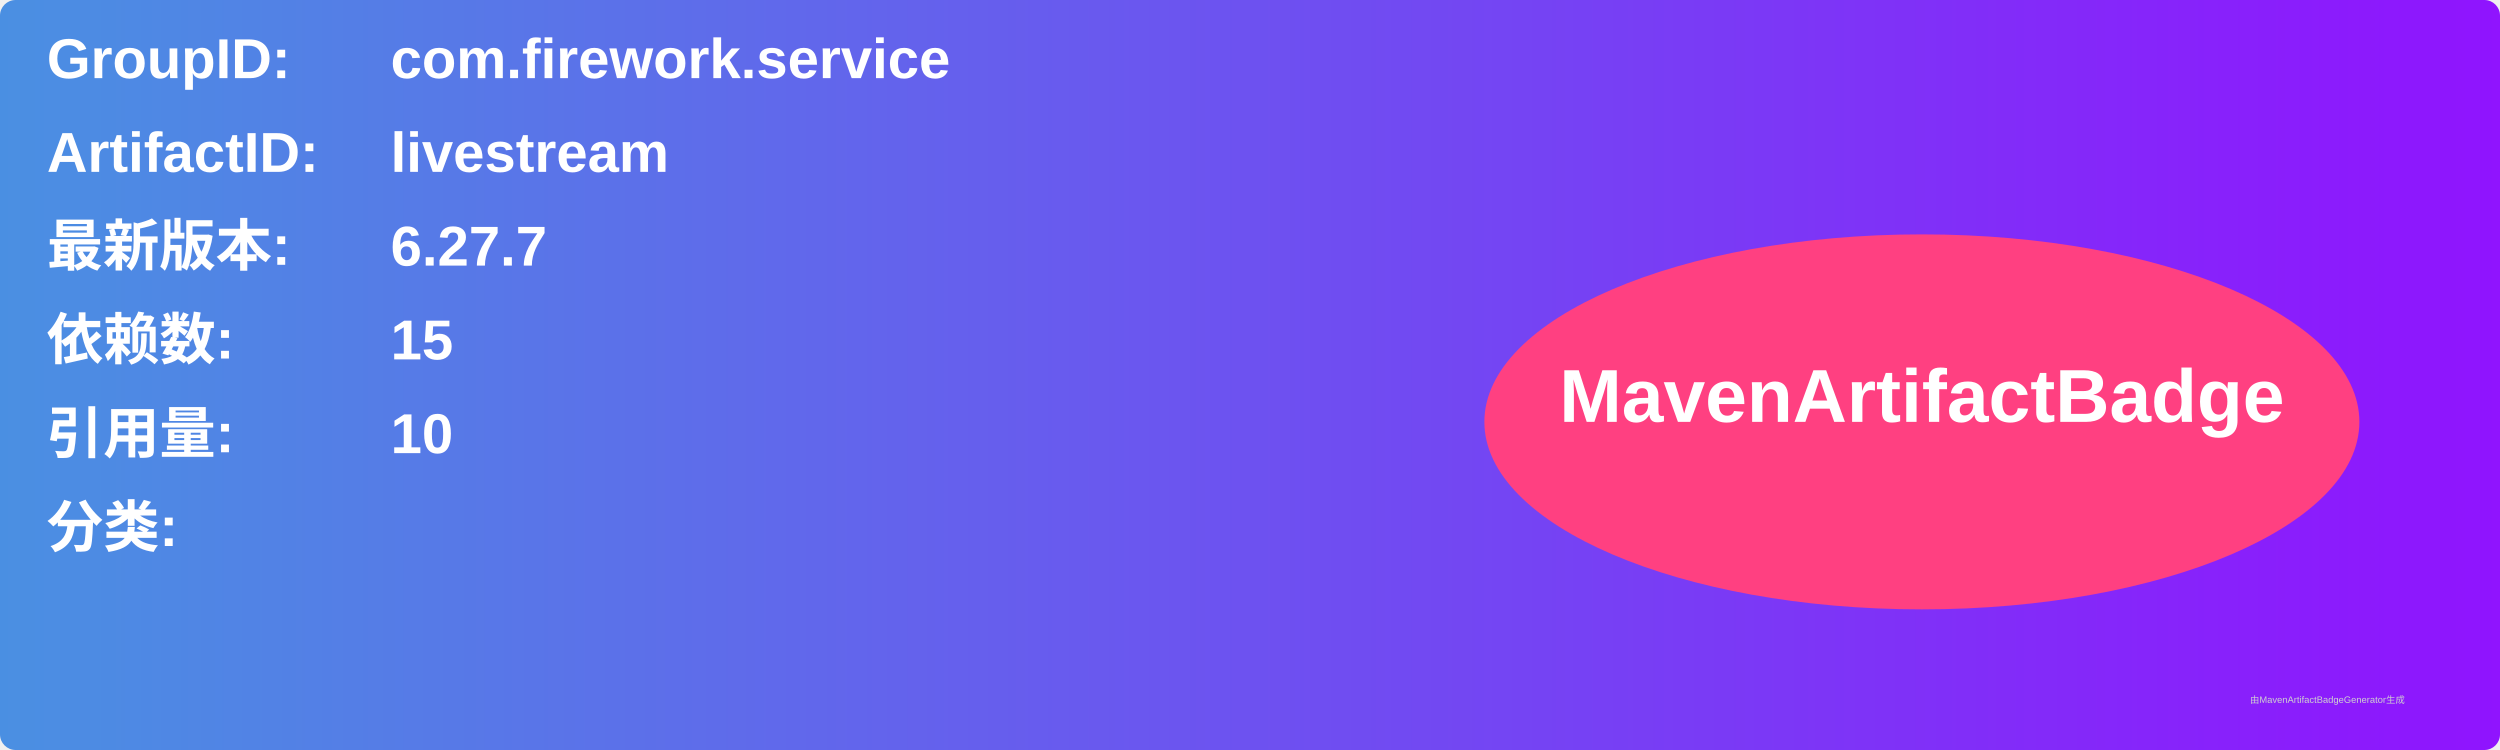
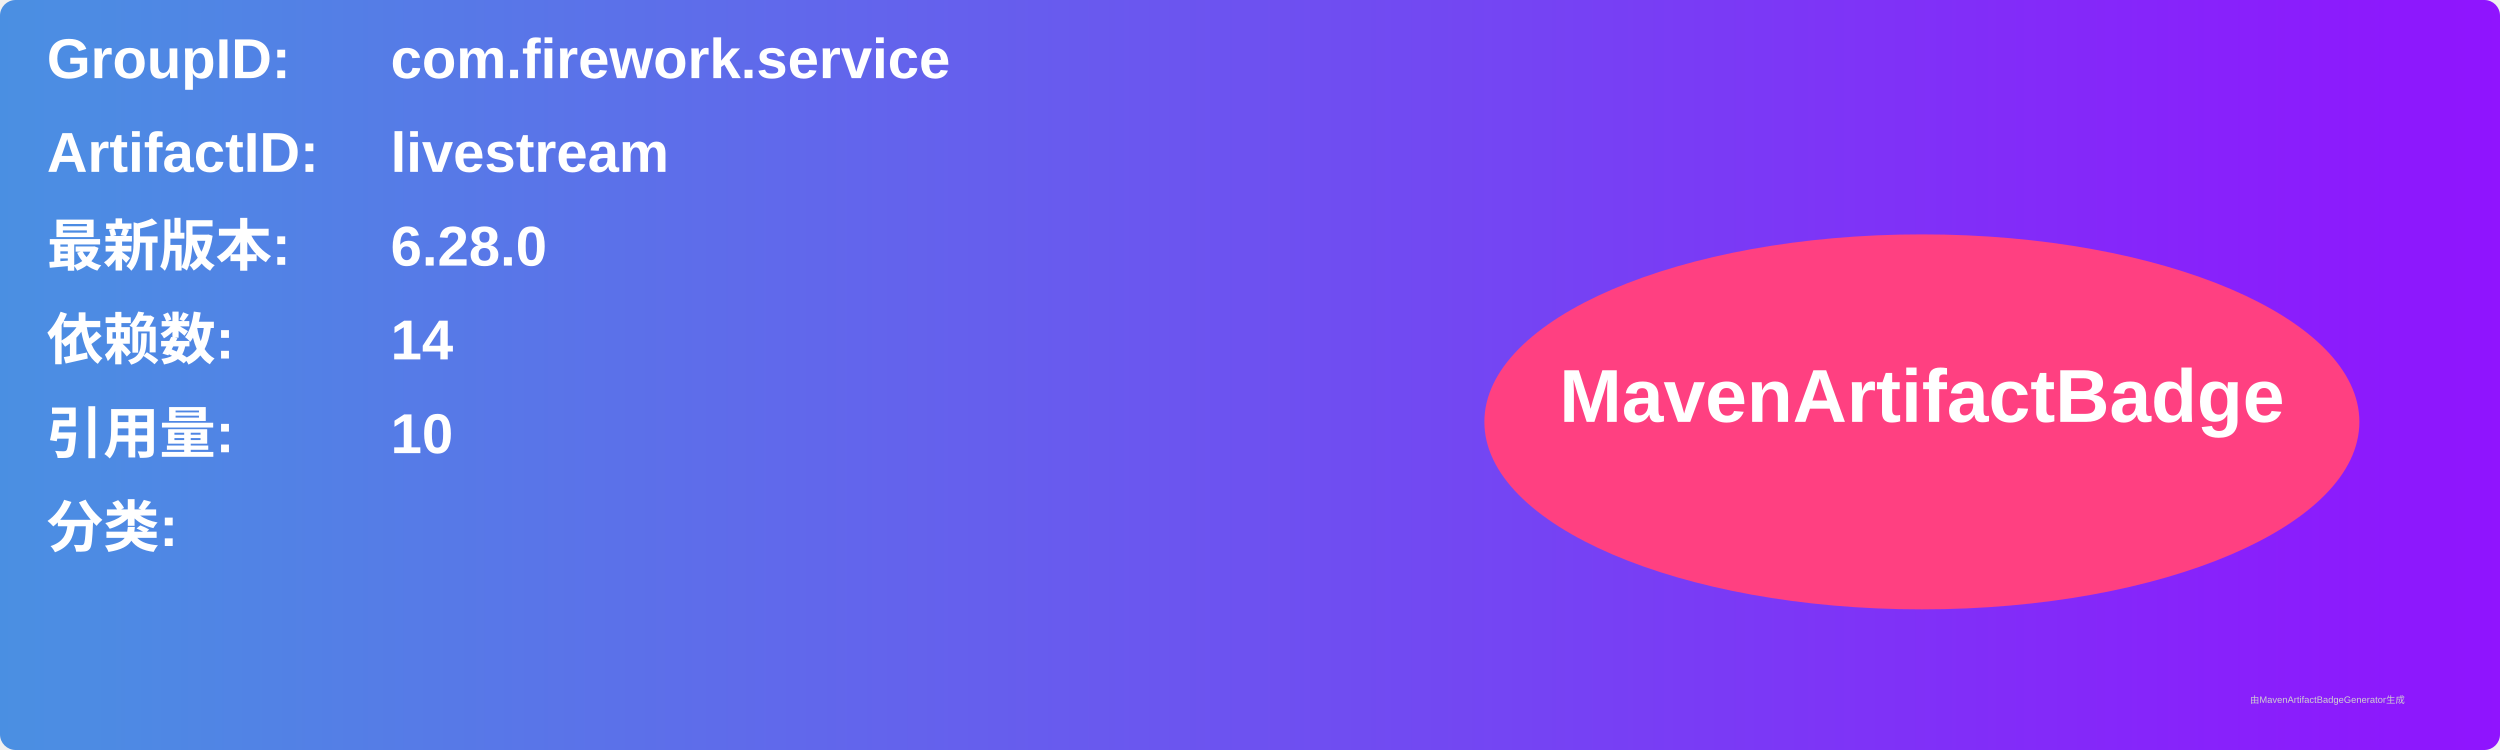
<svg xmlns="http://www.w3.org/2000/svg" width="800" height="240" viewBox="0 0 800 240">
  <linearGradient id="grad" x1="0%" y1="0%" x2="100%" y2="0%">
    <stop offset="0%" stop-color="#4a90e2" />
    <stop offset="100%" stop-color="#9013fe" />
  </linearGradient>
  <rect width="100%" height="100%" rx="5" ry="5" fill="url(#grad)" />
  <g transform="translate(15, 15)">
    <text x="0" y="10" font-family="Arial" font-size="18" fill="white" font-weight="bold" width="260">GroupID:</text>
    <text x="110" y="10" font-family="Arial" font-size="18" fill="white" font-weight="bold" width="460">com.firework.service</text>
    <text x="0" y="40" font-family="Arial" font-size="18" fill="white" font-weight="bold" width="260">ArtifactID:</text>
    <text x="110" y="40" font-family="Arial" font-size="18" fill="white" font-weight="bold" width="460">livestream</text>
    <text x="0" y="70" font-family="Arial" font-size="18" fill="white" font-weight="bold">最新版本:</text>
    <text x="110" y="70" font-family="Arial" font-size="18" fill="white" font-weight="bold">
-       <tspan font-weight="bold">6.27.7</tspan>
+       <tspan font-weight="bold">6.28.0</tspan>
    </text>
    <text x="0" y="100" font-family="Arial" font-size="18" fill="white" font-weight="bold">依赖数: </text>
    <text x="110" y="100" font-family="Arial" font-size="18" fill="white">
-       <tspan font-weight="bold">15</tspan>
+       <tspan font-weight="bold">14</tspan>
    </text>
    <text x="0" y="130" font-family="Arial" font-size="18" fill="white" font-weight="bold">引用量: </text>
    <text x="110" y="130" font-family="Arial" font-size="18" fill="white">
      <tspan font-weight="bold">10</tspan>
    </text>
    <text x="0" y="160" font-family="Arial" font-size="18" fill="white" font-weight="bold">分类:</text>
    <text x="10" y="190" font-family="Arial" font-size="10" fill="white">
      <tspan font-weight="bold" />
    </text>
    <ellipse cx="600" cy="120" rx="140" ry="60" fill="#ff4081" />
    <text x="600" y="120" text-anchor="middle" font-family="Arial" font-size="24" fill="white" font-weight="bold">MavenArtifactBadge</text>
  </g>
  <text x="720" y="225" font-family="Arial" font-size="3" fill="#d0d0d0">由MavenArtifactBadgeGenerator生成</text>
</svg>
